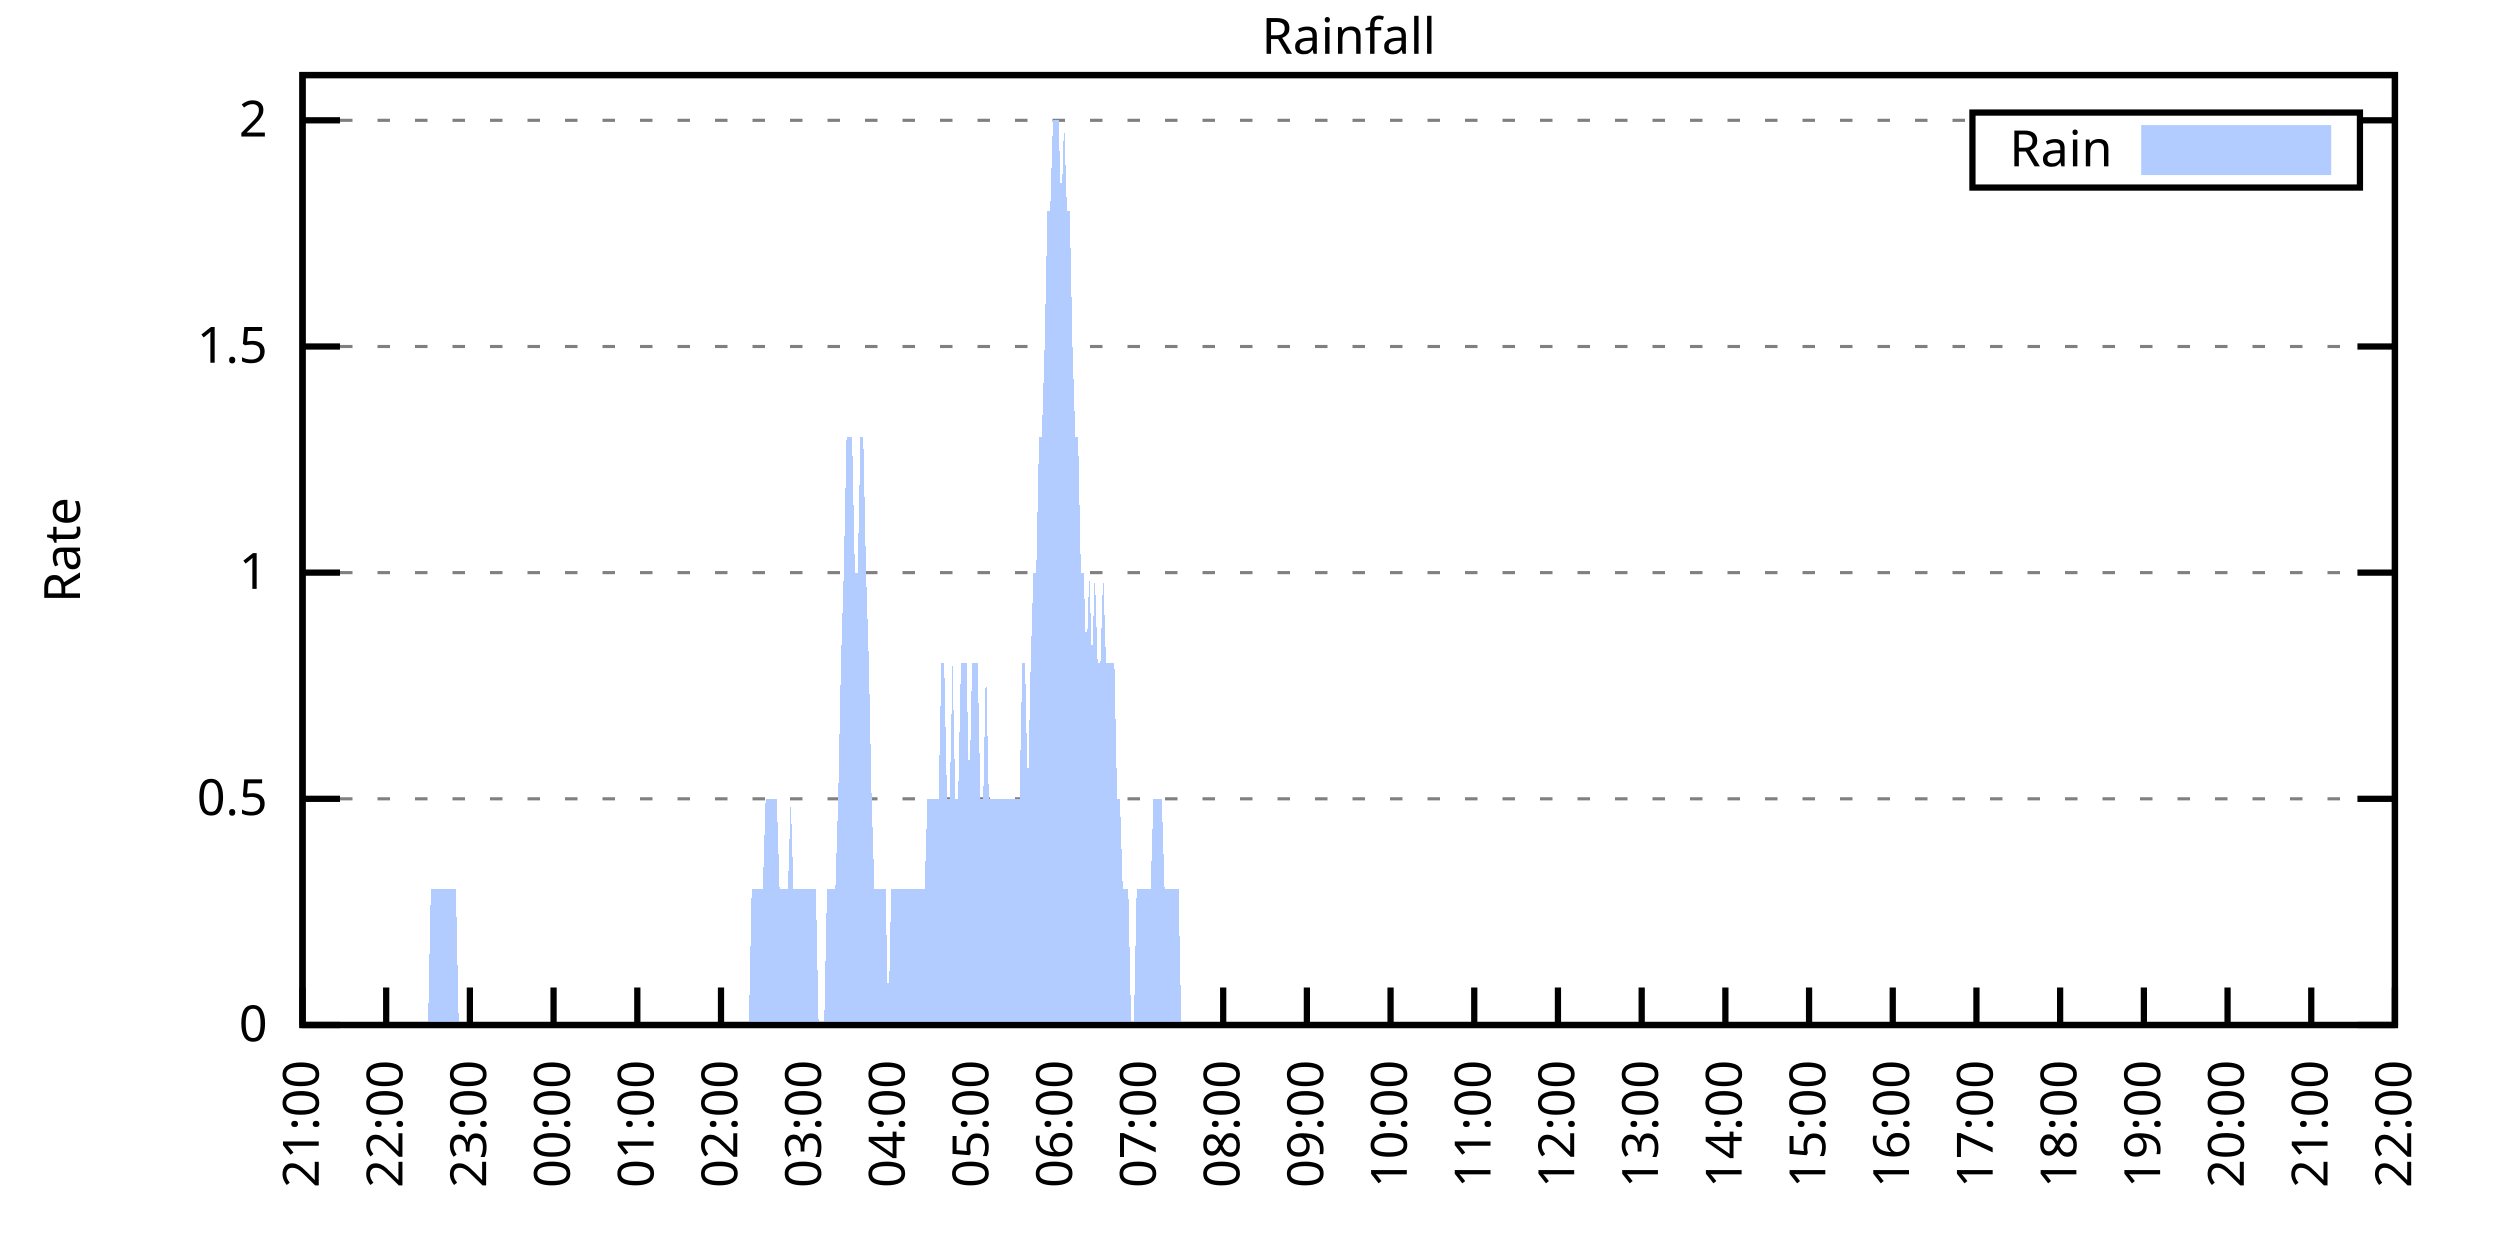
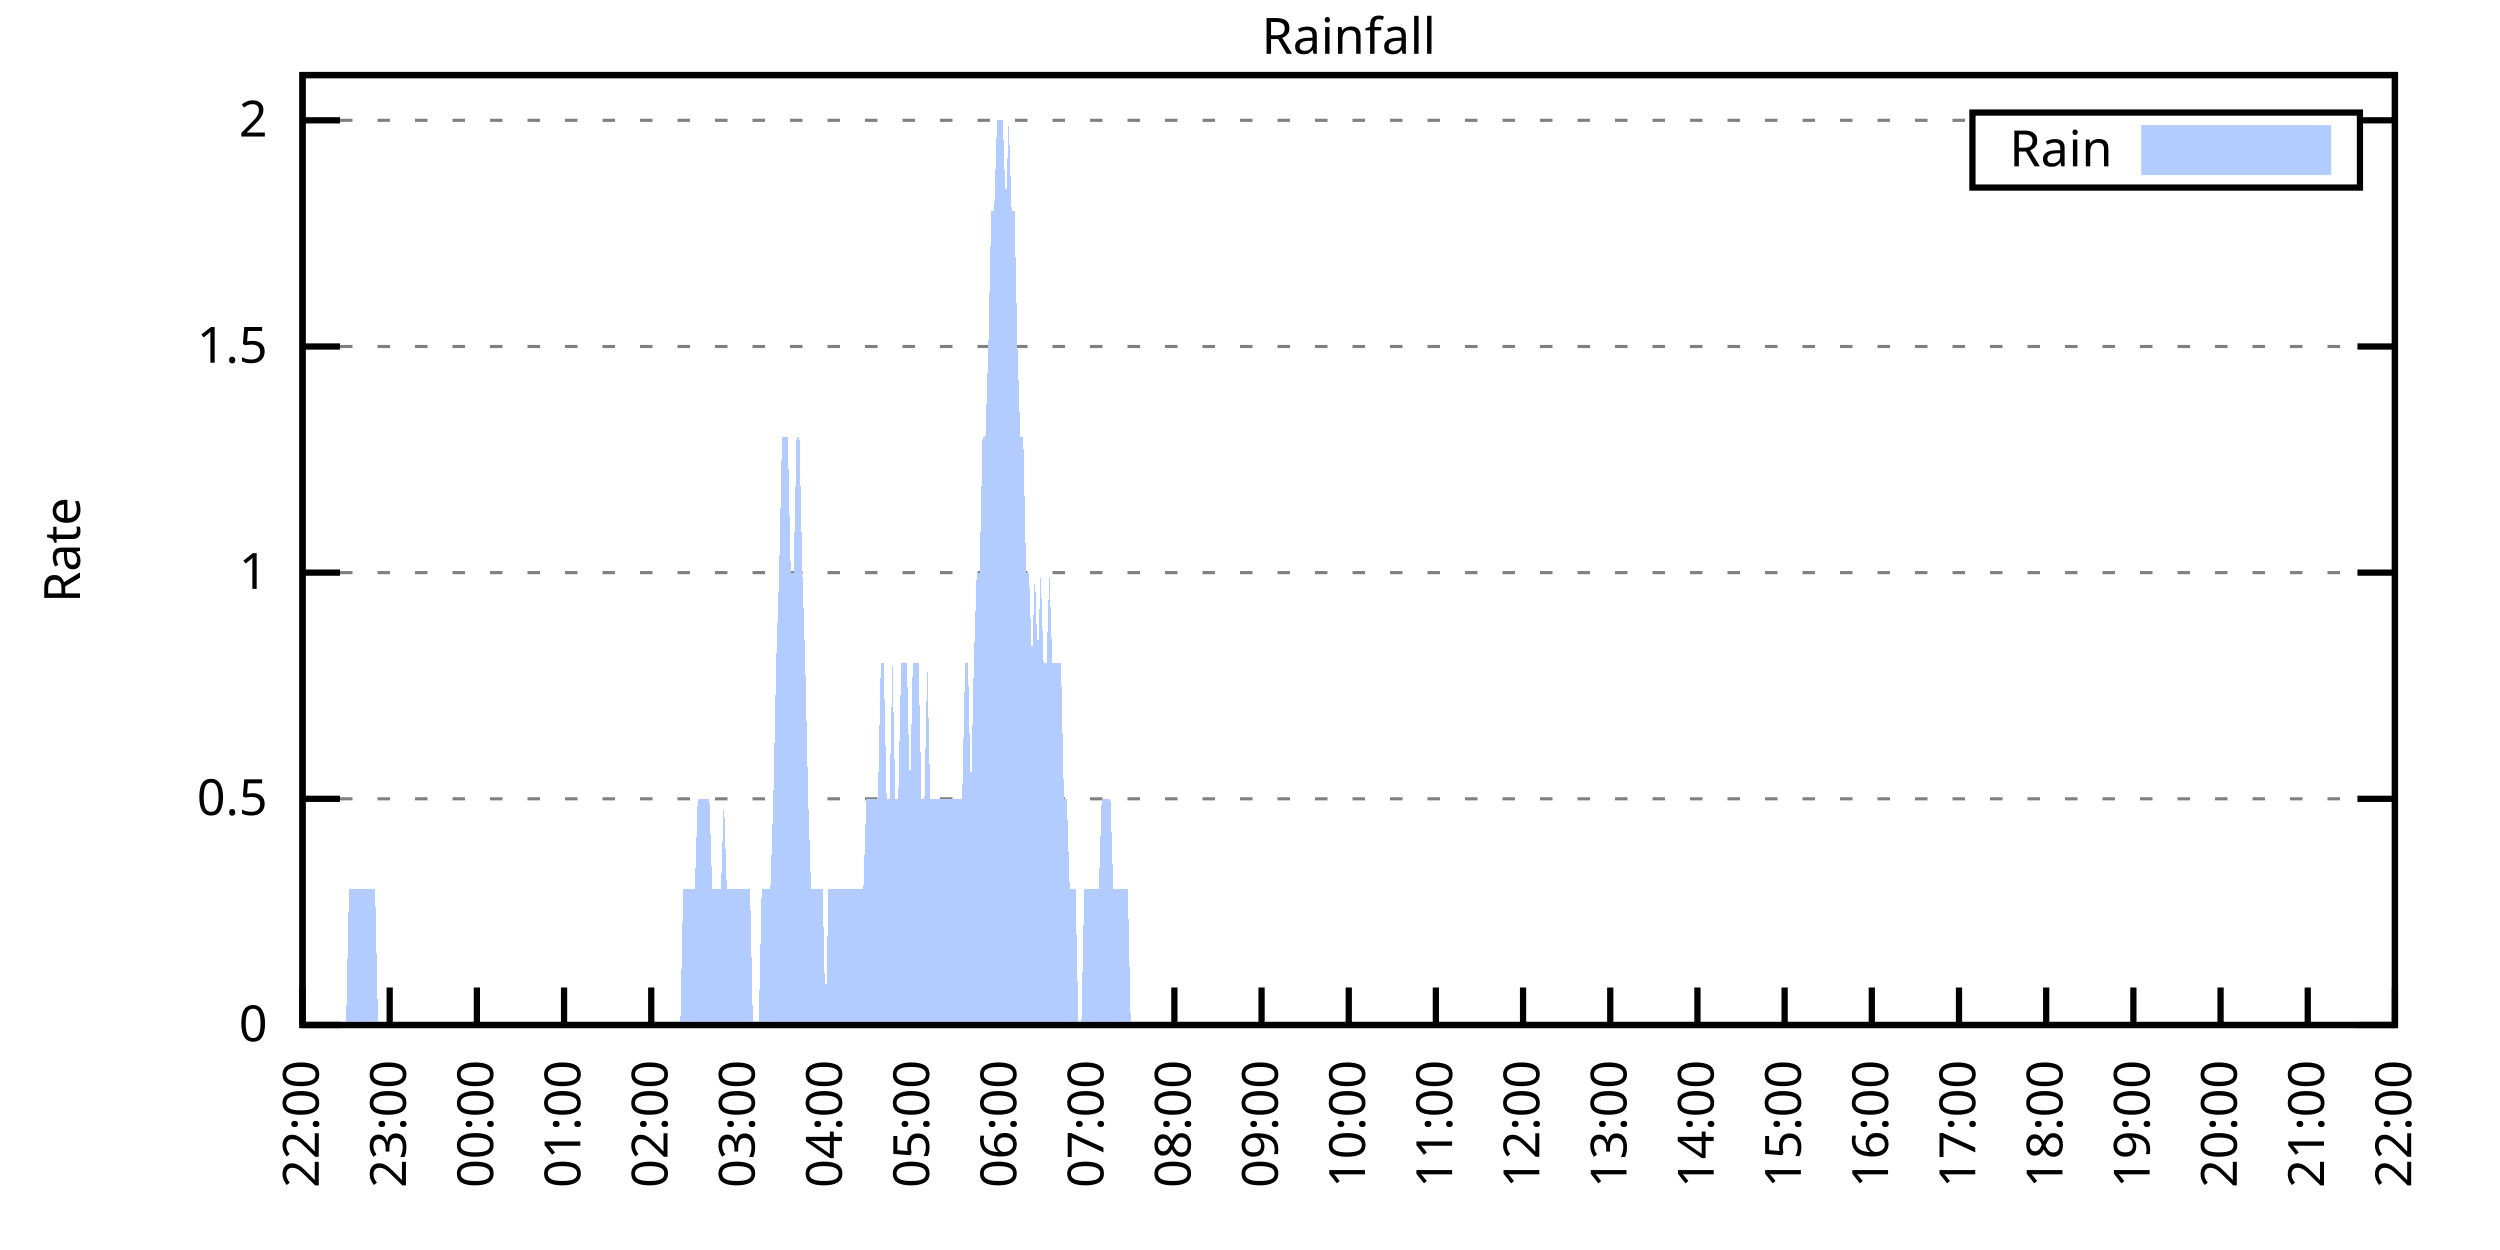
<svg xmlns="http://www.w3.org/2000/svg" xmlns:xlink="http://www.w3.org/1999/xlink" width="400" height="200" viewBox="0 0 400 200">
  <g id="gnuplot_canvas">
    <rect x="0" y="0" width="400" height="200" fill="none" />
    <defs>
      <circle id="gpDot" r="0.5" stroke-width="0.5" stroke="currentColor" />
      <path id="gpPt0" stroke-width="0.333" stroke="currentColor" d="M-1,0 h2 M0,-1 v2" />
      <path id="gpPt1" stroke-width="0.333" stroke="currentColor" d="M-1,-1 L1,1 M1,-1 L-1,1" />
      <path id="gpPt2" stroke-width="0.333" stroke="currentColor" d="M-1,0 L1,0 M0,-1 L0,1 M-1,-1 L1,1 M-1,1 L1,-1" />
      <rect id="gpPt3" stroke-width="0.333" stroke="currentColor" x="-1" y="-1" width="2" height="2" />
      <rect id="gpPt4" stroke-width="0.333" stroke="currentColor" fill="currentColor" x="-1" y="-1" width="2" height="2" />
      <circle id="gpPt5" stroke-width="0.333" stroke="currentColor" cx="0" cy="0" r="1" />
      <use xlink:href="#gpPt5" id="gpPt6" fill="currentColor" stroke="none" />
      <path id="gpPt7" stroke-width="0.333" stroke="currentColor" d="M0,-1.33 L-1.33,0.67 L1.33,0.67 z" />
      <use xlink:href="#gpPt7" id="gpPt8" fill="currentColor" stroke="none" />
      <use xlink:href="#gpPt7" id="gpPt9" stroke="currentColor" transform="rotate(180)" />
      <use xlink:href="#gpPt9" id="gpPt10" fill="currentColor" stroke="none" />
      <use xlink:href="#gpPt3" id="gpPt11" stroke="currentColor" transform="rotate(45)" />
      <use xlink:href="#gpPt11" id="gpPt12" fill="currentColor" stroke="none" />
      <path id="gpPt13" stroke-width="0.333" stroke="currentColor" d="M0,1.330 L1.265,0.411 L0.782,-1.067 L-0.782,-1.076 L-1.265,0.411 z" />
      <use xlink:href="#gpPt13" id="gpPt14" fill="currentColor" stroke="none" />
      <filter id="textbox" filterUnits="objectBoundingBox" x="0" y="0" height="1" width="1">
        <feFlood flood-color="white" flood-opacity="1" result="bgnd" />
        <feComposite in="SourceGraphic" in2="bgnd" operator="atop" />
      </filter>
      <filter id="greybox" filterUnits="objectBoundingBox" x="0" y="0" height="1" width="1">
        <feFlood flood-color="lightgrey" flood-opacity="1" result="grey" />
        <feComposite in="SourceGraphic" in2="grey" operator="atop" />
      </filter>
    </defs>
    <g fill="none" color="white" stroke="currentColor" stroke-width="1.00" stroke-linecap="butt" stroke-linejoin="miter">
</g>
    <g fill="none" color="black" stroke="currentColor" stroke-width="1.00" stroke-linecap="butt" stroke-linejoin="miter">
      <g stroke="none" shape-rendering="crispEdges">
        <polygon fill="rgb(255, 255, 255)" points="48.40,164.00 383.18,164.00 383.18,12.02 48.40,12.02 " />
      </g>
    </g>
    <g fill="none" color="black" stroke="currentColor" stroke-width="1.00" stroke-linecap="butt" stroke-linejoin="miter">
</g>
    <g fill="none" color="black" stroke="black" stroke-width="0.50" stroke-linecap="butt" stroke-linejoin="miter">
</g>
    <g fill="none" color="gray" stroke="currentColor" stroke-width="0.50" stroke-linecap="butt" stroke-linejoin="miter">
      <path stroke="gray" stroke-dasharray="2,4" class="gridline" d="M48.40,164.00 L383.19,164.00  " />
    </g>
    <g fill="none" color="gray" stroke="gray" stroke-width="1.00" stroke-linecap="butt" stroke-linejoin="miter">
</g>
    <g fill="none" color="black" stroke="currentColor" stroke-width="1.00" stroke-linecap="butt" stroke-linejoin="miter">
      <path stroke="black" d="M48.40,164.00 L54.40,164.00 M383.19,164.00 L377.19,164.00  " />
      <g transform="translate(42.80,166.60)" stroke="none" fill="black" font-family="Sans" font-size="8.00" text-anchor="end">
        <text>
          <tspan font-family="Sans"> 0</tspan>
        </text>
      </g>
    </g>
    <g fill="none" color="black" stroke="currentColor" stroke-width="1.00" stroke-linecap="butt" stroke-linejoin="miter">
</g>
    <g fill="none" color="black" stroke="black" stroke-width="0.50" stroke-linecap="butt" stroke-linejoin="miter">
</g>
    <g fill="none" color="gray" stroke="currentColor" stroke-width="0.50" stroke-linecap="butt" stroke-linejoin="miter">
      <path stroke="gray" stroke-dasharray="2,4" class="gridline" d="M48.40,127.81 L383.19,127.81  " />
    </g>
    <g fill="none" color="gray" stroke="gray" stroke-width="1.00" stroke-linecap="butt" stroke-linejoin="miter">
</g>
    <g fill="none" color="black" stroke="currentColor" stroke-width="1.00" stroke-linecap="butt" stroke-linejoin="miter">
      <path stroke="black" d="M48.40,127.81 L54.40,127.81 M383.19,127.81 L377.19,127.81  " />
      <g transform="translate(42.80,130.41)" stroke="none" fill="black" font-family="Sans" font-size="8.00" text-anchor="end">
        <text>
          <tspan font-family="Sans"> 0.5</tspan>
        </text>
      </g>
    </g>
    <g fill="none" color="black" stroke="currentColor" stroke-width="1.00" stroke-linecap="butt" stroke-linejoin="miter">
</g>
    <g fill="none" color="black" stroke="black" stroke-width="0.50" stroke-linecap="butt" stroke-linejoin="miter">
</g>
    <g fill="none" color="gray" stroke="currentColor" stroke-width="0.50" stroke-linecap="butt" stroke-linejoin="miter">
      <path stroke="gray" stroke-dasharray="2,4" class="gridline" d="M48.40,91.62 L383.19,91.62  " />
    </g>
    <g fill="none" color="gray" stroke="gray" stroke-width="1.00" stroke-linecap="butt" stroke-linejoin="miter">
</g>
    <g fill="none" color="black" stroke="currentColor" stroke-width="1.00" stroke-linecap="butt" stroke-linejoin="miter">
      <path stroke="black" d="M48.40,91.62 L54.40,91.62 M383.19,91.62 L377.19,91.62  " />
      <g transform="translate(42.80,94.22)" stroke="none" fill="black" font-family="Sans" font-size="8.00" text-anchor="end">
        <text>
          <tspan font-family="Sans"> 1</tspan>
        </text>
      </g>
    </g>
    <g fill="none" color="black" stroke="currentColor" stroke-width="1.00" stroke-linecap="butt" stroke-linejoin="miter">
</g>
    <g fill="none" color="black" stroke="black" stroke-width="0.50" stroke-linecap="butt" stroke-linejoin="miter">
</g>
    <g fill="none" color="gray" stroke="currentColor" stroke-width="0.50" stroke-linecap="butt" stroke-linejoin="miter">
      <path stroke="gray" stroke-dasharray="2,4" class="gridline" d="M48.40,55.44 L383.19,55.44  " />
    </g>
    <g fill="none" color="gray" stroke="gray" stroke-width="1.00" stroke-linecap="butt" stroke-linejoin="miter">
</g>
    <g fill="none" color="black" stroke="currentColor" stroke-width="1.00" stroke-linecap="butt" stroke-linejoin="miter">
      <path stroke="black" d="M48.40,55.44 L54.40,55.44 M383.19,55.44 L377.19,55.44  " />
      <g transform="translate(42.80,58.04)" stroke="none" fill="black" font-family="Sans" font-size="8.00" text-anchor="end">
        <text>
          <tspan font-family="Sans"> 1.5</tspan>
        </text>
      </g>
    </g>
    <g fill="none" color="black" stroke="currentColor" stroke-width="1.00" stroke-linecap="butt" stroke-linejoin="miter">
</g>
    <g fill="none" color="black" stroke="black" stroke-width="0.50" stroke-linecap="butt" stroke-linejoin="miter">
</g>
    <g fill="none" color="gray" stroke="currentColor" stroke-width="0.50" stroke-linecap="butt" stroke-linejoin="miter">
      <path stroke="gray" stroke-dasharray="2,4" class="gridline" d="M48.40,19.25 L315.59,19.25 M377.59,19.25 L383.19,19.25  " />
    </g>
    <g fill="none" color="gray" stroke="gray" stroke-width="1.00" stroke-linecap="butt" stroke-linejoin="miter">
</g>
    <g fill="none" color="black" stroke="currentColor" stroke-width="1.00" stroke-linecap="butt" stroke-linejoin="miter">
      <path stroke="black" d="M48.40,19.25 L54.40,19.25 M383.19,19.25 L377.19,19.25  " />
      <g transform="translate(42.80,21.85)" stroke="none" fill="black" font-family="Sans" font-size="8.00" text-anchor="end">
        <text>
          <tspan font-family="Sans"> 2</tspan>
        </text>
      </g>
    </g>
    <g fill="none" color="black" stroke="currentColor" stroke-width="1.00" stroke-linecap="butt" stroke-linejoin="miter">
      <path stroke="black" d="M48.40,164.00 L48.40,158.00  " />
      <g transform="translate(51.00,169.60) rotate(270.00)" stroke="none" fill="black" font-family="Sans" font-size="8.00" text-anchor="end">
        <text>
-           <tspan font-family="Sans">21:00</tspan>
-         </text>
-       </g>
-     </g>
-     <g fill="none" color="black" stroke="currentColor" stroke-width="1.00" stroke-linecap="butt" stroke-linejoin="miter">
-       <path stroke="black" d="M61.79,164.00 L61.79,158.00  " />
-       <g transform="translate(64.39,169.60) rotate(270.00)" stroke="none" fill="black" font-family="Sans" font-size="8.00" text-anchor="end">
-         <text>
          <tspan font-family="Sans">22:00</tspan>
        </text>
      </g>
    </g>
    <g fill="none" color="black" stroke="currentColor" stroke-width="1.00" stroke-linecap="butt" stroke-linejoin="miter">
-       <path stroke="black" d="M75.18,164.00 L75.18,158.00  " />
-       <g transform="translate(77.78,169.60) rotate(270.00)" stroke="none" fill="black" font-family="Sans" font-size="8.00" text-anchor="end">
+       <path stroke="black" d="M62.35,164.00 L62.35,158.00  " />
+       <g transform="translate(64.95,169.60) rotate(270.00)" stroke="none" fill="black" font-family="Sans" font-size="8.00" text-anchor="end">
        <text>
          <tspan font-family="Sans">23:00</tspan>
        </text>
      </g>
    </g>
    <g fill="none" color="black" stroke="currentColor" stroke-width="1.00" stroke-linecap="butt" stroke-linejoin="miter">
-       <path stroke="black" d="M88.57,164.00 L88.57,158.00  " />
-       <g transform="translate(91.17,169.60) rotate(270.00)" stroke="none" fill="black" font-family="Sans" font-size="8.00" text-anchor="end">
+       <path stroke="black" d="M76.30,164.00 L76.30,158.00  " />
+       <g transform="translate(78.90,169.60) rotate(270.00)" stroke="none" fill="black" font-family="Sans" font-size="8.00" text-anchor="end">
        <text>
          <tspan font-family="Sans">00:00</tspan>
        </text>
      </g>
    </g>
    <g fill="none" color="black" stroke="currentColor" stroke-width="1.00" stroke-linecap="butt" stroke-linejoin="miter">
-       <path stroke="black" d="M101.97,164.00 L101.97,158.00  " />
-       <g transform="translate(104.57,169.60) rotate(270.00)" stroke="none" fill="black" font-family="Sans" font-size="8.00" text-anchor="end">
+       <path stroke="black" d="M90.25,164.00 L90.25,158.00  " />
+       <g transform="translate(92.85,169.60) rotate(270.00)" stroke="none" fill="black" font-family="Sans" font-size="8.00" text-anchor="end">
        <text>
          <tspan font-family="Sans">01:00</tspan>
        </text>
      </g>
    </g>
    <g fill="none" color="black" stroke="currentColor" stroke-width="1.00" stroke-linecap="butt" stroke-linejoin="miter">
-       <path stroke="black" d="M115.36,164.00 L115.36,158.00  " />
-       <g transform="translate(117.96,169.60) rotate(270.00)" stroke="none" fill="black" font-family="Sans" font-size="8.00" text-anchor="end">
+       <path stroke="black" d="M104.20,164.00 L104.20,158.00  " />
+       <g transform="translate(106.80,169.60) rotate(270.00)" stroke="none" fill="black" font-family="Sans" font-size="8.00" text-anchor="end">
        <text>
          <tspan font-family="Sans">02:00</tspan>
        </text>
      </g>
    </g>
    <g fill="none" color="black" stroke="currentColor" stroke-width="1.00" stroke-linecap="butt" stroke-linejoin="miter">
-       <path stroke="black" d="M128.75,164.00 L128.75,158.00  " />
-       <g transform="translate(131.35,169.60) rotate(270.00)" stroke="none" fill="black" font-family="Sans" font-size="8.00" text-anchor="end">
+       <path stroke="black" d="M118.15,164.00 L118.15,158.00  " />
+       <g transform="translate(120.75,169.60) rotate(270.00)" stroke="none" fill="black" font-family="Sans" font-size="8.00" text-anchor="end">
        <text>
          <tspan font-family="Sans">03:00</tspan>
        </text>
      </g>
    </g>
    <g fill="none" color="black" stroke="currentColor" stroke-width="1.00" stroke-linecap="butt" stroke-linejoin="miter">
-       <path stroke="black" d="M142.14,164.00 L142.14,158.00  " />
-       <g transform="translate(144.74,169.60) rotate(270.00)" stroke="none" fill="black" font-family="Sans" font-size="8.00" text-anchor="end">
+       <path stroke="black" d="M132.10,164.00 L132.10,158.00  " />
+       <g transform="translate(134.70,169.60) rotate(270.00)" stroke="none" fill="black" font-family="Sans" font-size="8.00" text-anchor="end">
        <text>
          <tspan font-family="Sans">04:00</tspan>
        </text>
      </g>
    </g>
    <g fill="none" color="black" stroke="currentColor" stroke-width="1.00" stroke-linecap="butt" stroke-linejoin="miter">
-       <path stroke="black" d="M155.53,164.00 L155.53,158.00  " />
-       <g transform="translate(158.13,169.60) rotate(270.00)" stroke="none" fill="black" font-family="Sans" font-size="8.00" text-anchor="end">
+       <path stroke="black" d="M146.05,164.00 L146.05,158.00  " />
+       <g transform="translate(148.65,169.60) rotate(270.00)" stroke="none" fill="black" font-family="Sans" font-size="8.00" text-anchor="end">
        <text>
          <tspan font-family="Sans">05:00</tspan>
        </text>
      </g>
    </g>
    <g fill="none" color="black" stroke="currentColor" stroke-width="1.00" stroke-linecap="butt" stroke-linejoin="miter">
-       <path stroke="black" d="M168.92,164.00 L168.92,158.00  " />
-       <g transform="translate(171.52,169.60) rotate(270.00)" stroke="none" fill="black" font-family="Sans" font-size="8.00" text-anchor="end">
+       <path stroke="black" d="M160.00,164.00 L160.00,158.00  " />
+       <g transform="translate(162.60,169.60) rotate(270.00)" stroke="none" fill="black" font-family="Sans" font-size="8.00" text-anchor="end">
        <text>
          <tspan font-family="Sans">06:00</tspan>
        </text>
      </g>
    </g>
    <g fill="none" color="black" stroke="currentColor" stroke-width="1.00" stroke-linecap="butt" stroke-linejoin="miter">
-       <path stroke="black" d="M182.32,164.00 L182.32,158.00  " />
-       <g transform="translate(184.92,169.60) rotate(270.00)" stroke="none" fill="black" font-family="Sans" font-size="8.00" text-anchor="end">
+       <path stroke="black" d="M173.95,164.00 L173.95,158.00  " />
+       <g transform="translate(176.55,169.60) rotate(270.00)" stroke="none" fill="black" font-family="Sans" font-size="8.00" text-anchor="end">
        <text>
          <tspan font-family="Sans">07:00</tspan>
        </text>
      </g>
    </g>
    <g fill="none" color="black" stroke="currentColor" stroke-width="1.00" stroke-linecap="butt" stroke-linejoin="miter">
-       <path stroke="black" d="M195.71,164.00 L195.71,158.00  " />
-       <g transform="translate(198.31,169.60) rotate(270.00)" stroke="none" fill="black" font-family="Sans" font-size="8.00" text-anchor="end">
+       <path stroke="black" d="M187.90,164.00 L187.90,158.00  " />
+       <g transform="translate(190.50,169.60) rotate(270.00)" stroke="none" fill="black" font-family="Sans" font-size="8.00" text-anchor="end">
        <text>
          <tspan font-family="Sans">08:00</tspan>
        </text>
      </g>
    </g>
    <g fill="none" color="black" stroke="currentColor" stroke-width="1.00" stroke-linecap="butt" stroke-linejoin="miter">
-       <path stroke="black" d="M209.10,164.00 L209.10,158.00  " />
-       <g transform="translate(211.70,169.60) rotate(270.00)" stroke="none" fill="black" font-family="Sans" font-size="8.00" text-anchor="end">
+       <path stroke="black" d="M201.85,164.00 L201.85,158.00  " />
+       <g transform="translate(204.45,169.60) rotate(270.00)" stroke="none" fill="black" font-family="Sans" font-size="8.00" text-anchor="end">
        <text>
          <tspan font-family="Sans">09:00</tspan>
        </text>
      </g>
    </g>
    <g fill="none" color="black" stroke="currentColor" stroke-width="1.00" stroke-linecap="butt" stroke-linejoin="miter">
-       <path stroke="black" d="M222.49,164.00 L222.49,158.00  " />
-       <g transform="translate(225.09,169.60) rotate(270.00)" stroke="none" fill="black" font-family="Sans" font-size="8.00" text-anchor="end">
+       <path stroke="black" d="M215.80,164.00 L215.80,158.00  " />
+       <g transform="translate(218.40,169.60) rotate(270.00)" stroke="none" fill="black" font-family="Sans" font-size="8.00" text-anchor="end">
        <text>
          <tspan font-family="Sans">10:00</tspan>
        </text>
      </g>
    </g>
    <g fill="none" color="black" stroke="currentColor" stroke-width="1.00" stroke-linecap="butt" stroke-linejoin="miter">
-       <path stroke="black" d="M235.88,164.00 L235.88,158.00  " />
-       <g transform="translate(238.48,169.60) rotate(270.00)" stroke="none" fill="black" font-family="Sans" font-size="8.00" text-anchor="end">
+       <path stroke="black" d="M229.74,164.00 L229.74,158.00  " />
+       <g transform="translate(232.34,169.60) rotate(270.00)" stroke="none" fill="black" font-family="Sans" font-size="8.00" text-anchor="end">
        <text>
          <tspan font-family="Sans">11:00</tspan>
        </text>
      </g>
    </g>
    <g fill="none" color="black" stroke="currentColor" stroke-width="1.00" stroke-linecap="butt" stroke-linejoin="miter">
-       <path stroke="black" d="M249.27,164.00 L249.27,158.00  " />
-       <g transform="translate(251.87,169.60) rotate(270.00)" stroke="none" fill="black" font-family="Sans" font-size="8.00" text-anchor="end">
+       <path stroke="black" d="M243.69,164.00 L243.69,158.00  " />
+       <g transform="translate(246.29,169.60) rotate(270.00)" stroke="none" fill="black" font-family="Sans" font-size="8.00" text-anchor="end">
        <text>
          <tspan font-family="Sans">12:00</tspan>
        </text>
      </g>
    </g>
    <g fill="none" color="black" stroke="currentColor" stroke-width="1.00" stroke-linecap="butt" stroke-linejoin="miter">
-       <path stroke="black" d="M262.67,164.00 L262.67,158.00  " />
-       <g transform="translate(265.27,169.60) rotate(270.00)" stroke="none" fill="black" font-family="Sans" font-size="8.00" text-anchor="end">
+       <path stroke="black" d="M257.64,164.00 L257.64,158.00  " />
+       <g transform="translate(260.24,169.60) rotate(270.00)" stroke="none" fill="black" font-family="Sans" font-size="8.00" text-anchor="end">
        <text>
          <tspan font-family="Sans">13:00</tspan>
        </text>
      </g>
    </g>
    <g fill="none" color="black" stroke="currentColor" stroke-width="1.00" stroke-linecap="butt" stroke-linejoin="miter">
-       <path stroke="black" d="M276.06,164.00 L276.06,158.00  " />
-       <g transform="translate(278.66,169.60) rotate(270.00)" stroke="none" fill="black" font-family="Sans" font-size="8.00" text-anchor="end">
+       <path stroke="black" d="M271.59,164.00 L271.59,158.00  " />
+       <g transform="translate(274.19,169.60) rotate(270.00)" stroke="none" fill="black" font-family="Sans" font-size="8.00" text-anchor="end">
        <text>
          <tspan font-family="Sans">14:00</tspan>
        </text>
      </g>
    </g>
    <g fill="none" color="black" stroke="currentColor" stroke-width="1.00" stroke-linecap="butt" stroke-linejoin="miter">
-       <path stroke="black" d="M289.45,164.00 L289.45,158.00  " />
-       <g transform="translate(292.05,169.60) rotate(270.00)" stroke="none" fill="black" font-family="Sans" font-size="8.00" text-anchor="end">
+       <path stroke="black" d="M285.54,164.00 L285.54,158.00  " />
+       <g transform="translate(288.14,169.60) rotate(270.00)" stroke="none" fill="black" font-family="Sans" font-size="8.00" text-anchor="end">
        <text>
          <tspan font-family="Sans">15:00</tspan>
        </text>
      </g>
    </g>
    <g fill="none" color="black" stroke="currentColor" stroke-width="1.00" stroke-linecap="butt" stroke-linejoin="miter">
-       <path stroke="black" d="M302.84,164.00 L302.84,158.00  " />
-       <g transform="translate(305.44,169.60) rotate(270.00)" stroke="none" fill="black" font-family="Sans" font-size="8.00" text-anchor="end">
+       <path stroke="black" d="M299.49,164.00 L299.49,158.00  " />
+       <g transform="translate(302.09,169.60) rotate(270.00)" stroke="none" fill="black" font-family="Sans" font-size="8.00" text-anchor="end">
        <text>
          <tspan font-family="Sans">16:00</tspan>
        </text>
      </g>
    </g>
    <g fill="none" color="black" stroke="currentColor" stroke-width="1.00" stroke-linecap="butt" stroke-linejoin="miter">
-       <path stroke="black" d="M316.23,164.00 L316.23,158.00  " />
-       <g transform="translate(318.83,169.60) rotate(270.00)" stroke="none" fill="black" font-family="Sans" font-size="8.00" text-anchor="end">
+       <path stroke="black" d="M313.44,164.00 L313.44,158.00  " />
+       <g transform="translate(316.04,169.60) rotate(270.00)" stroke="none" fill="black" font-family="Sans" font-size="8.00" text-anchor="end">
        <text>
          <tspan font-family="Sans">17:00</tspan>
        </text>
      </g>
    </g>
    <g fill="none" color="black" stroke="currentColor" stroke-width="1.00" stroke-linecap="butt" stroke-linejoin="miter">
-       <path stroke="black" d="M329.62,164.00 L329.62,158.00  " />
-       <g transform="translate(332.22,169.60) rotate(270.00)" stroke="none" fill="black" font-family="Sans" font-size="8.00" text-anchor="end">
+       <path stroke="black" d="M327.39,164.00 L327.39,158.00  " />
+       <g transform="translate(329.99,169.60) rotate(270.00)" stroke="none" fill="black" font-family="Sans" font-size="8.00" text-anchor="end">
        <text>
          <tspan font-family="Sans">18:00</tspan>
        </text>
      </g>
    </g>
    <g fill="none" color="black" stroke="currentColor" stroke-width="1.00" stroke-linecap="butt" stroke-linejoin="miter">
-       <path stroke="black" d="M343.02,164.00 L343.02,158.00  " />
-       <g transform="translate(345.62,169.60) rotate(270.00)" stroke="none" fill="black" font-family="Sans" font-size="8.00" text-anchor="end">
+       <path stroke="black" d="M341.34,164.00 L341.34,158.00  " />
+       <g transform="translate(343.94,169.60) rotate(270.00)" stroke="none" fill="black" font-family="Sans" font-size="8.00" text-anchor="end">
        <text>
          <tspan font-family="Sans">19:00</tspan>
        </text>
      </g>
    </g>
    <g fill="none" color="black" stroke="currentColor" stroke-width="1.00" stroke-linecap="butt" stroke-linejoin="miter">
-       <path stroke="black" d="M356.41,164.00 L356.41,158.00  " />
-       <g transform="translate(359.01,169.60) rotate(270.00)" stroke="none" fill="black" font-family="Sans" font-size="8.00" text-anchor="end">
+       <path stroke="black" d="M355.29,164.00 L355.29,158.00  " />
+       <g transform="translate(357.89,169.60) rotate(270.00)" stroke="none" fill="black" font-family="Sans" font-size="8.00" text-anchor="end">
        <text>
          <tspan font-family="Sans">20:00</tspan>
        </text>
      </g>
    </g>
    <g fill="none" color="black" stroke="currentColor" stroke-width="1.00" stroke-linecap="butt" stroke-linejoin="miter">
-       <path stroke="black" d="M369.80,164.00 L369.80,158.00  " />
-       <g transform="translate(372.40,169.60) rotate(270.00)" stroke="none" fill="black" font-family="Sans" font-size="8.00" text-anchor="end">
+       <path stroke="black" d="M369.24,164.00 L369.24,158.00  " />
+       <g transform="translate(371.84,169.60) rotate(270.00)" stroke="none" fill="black" font-family="Sans" font-size="8.00" text-anchor="end">
        <text>
          <tspan font-family="Sans">21:00</tspan>
        </text>
      </g>
    </g>
    <g fill="none" color="black" stroke="currentColor" stroke-width="1.00" stroke-linecap="butt" stroke-linejoin="miter">
      <path stroke="black" d="M383.19,164.00 L383.19,158.00  " />
      <g transform="translate(385.79,169.60) rotate(270.00)" stroke="none" fill="black" font-family="Sans" font-size="8.00" text-anchor="end">
        <text>
          <tspan font-family="Sans">22:00</tspan>
        </text>
      </g>
    </g>
    <g fill="none" color="black" stroke="currentColor" stroke-width="1.00" stroke-linecap="butt" stroke-linejoin="miter">
</g>
    <g fill="none" color="black" stroke="currentColor" stroke-width="1.00" stroke-linecap="butt" stroke-linejoin="miter">
      <path stroke="black" d="M48.40,12.01 L48.40,164.00 L383.19,164.00 L383.19,12.01 L48.40,12.01 Z  " />
    </g>
    <g fill="none" color="black" stroke="currentColor" stroke-width="1.00" stroke-linecap="butt" stroke-linejoin="miter">
</g>
    <g fill="none" color="black" stroke="currentColor" stroke-width="1.00" stroke-linecap="butt" stroke-linejoin="miter">
      <path stroke="black" d="M315.59,30.01 L315.59,18.01 L377.59,18.01 L377.59,30.01 L315.59,30.01 Z  " />
    </g>
    <g id="Rainfall_plot_1">
      <g fill="none" color="white" stroke="black" stroke-width="2.00" stroke-linecap="butt" stroke-linejoin="miter">
</g>
      <g fill="none" color="black" stroke="currentColor" stroke-width="2.00" stroke-linecap="butt" stroke-linejoin="miter">
        <g transform="translate(337.99,26.61)" stroke="none" fill="black" font-family="Sans" font-size="8.00" text-anchor="end">
          <text>
            <tspan font-family="Sans">Rain</tspan>
          </text>
        </g>
      </g>
      <g fill="none" color="black" stroke="currentColor" stroke-width="2.00" stroke-linecap="butt" stroke-linejoin="miter">
        <g stroke="none" shape-rendering="crispEdges">
          <polygon fill="rgb(178, 204, 255)" points="343.59,27.01 371.99,27.01 371.99,21.01 343.59,21.01 " />
        </g>
        <path stroke="rgb(178, 204, 255)" d="M343.59,27.01 L371.99,27.01 L371.99,21.01 L343.59,21.01 L343.59,27.01 Z  " />
      </g>
      <g fill="none" color="black" stroke="currentColor" stroke-width="2.00" stroke-linecap="butt" stroke-linejoin="miter">
        <g stroke="none" shape-rendering="crispEdges">
-           <polygon fill="rgb(178, 204, 255)" points="58.67,164.00 59.11,164.00 59.56,164.00 60.01,164.00 60.45,164.00 60.90,164.00 61.35,164.00 61.79,164.00 62.24,164.00 62.68,164.00 63.13,164.00 63.58,164.00 64.02,164.00 64.47,164.00 64.92,164.00 65.36,164.00 65.81,164.00 66.26,164.00 66.70,164.00 67.15,164.00 67.59,164.00 68.04,164.00 68.49,164.00 68.93,142.29 69.38,142.29 69.83,142.29 70.27,142.29 70.72,142.29 71.17,142.29 71.61,142.29 72.06,142.29 72.50,142.29 72.95,142.29 73.40,164.00 73.84,164.00 74.29,164.00 74.74,164.00 75.18,164.00 75.63,164.00 76.08,164.00 76.52,164.00 76.97,164.00 77.42,164.00 77.86,164.00 78.31,164.00 78.75,164.00 79.20,164.00 79.65,164.00 80.09,164.00 80.54,164.00 80.99,164.00 81.43,164.00 81.88,164.00 82.33,164.00 82.77,164.00 83.22,164.00 83.66,164.00 84.11,164.00 84.56,164.00 85.00,164.00 85.45,164.00 85.90,164.00 86.34,164.00 86.79,164.00 87.24,164.00 87.68,164.00 88.13,164.00 88.57,164.00 89.02,164.00 89.47,164.00 89.91,164.00 90.36,164.00 90.81,164.00 91.25,164.00 91.70,164.00 92.15,164.00 92.59,164.00 93.04,164.00 93.49,164.00 93.93,164.00 94.38,164.00 94.82,164.00 95.27,164.00 95.72,164.00 96.16,164.00 96.61,164.00 97.06,164.00 97.50,164.00 97.95,164.00 98.40,164.00 98.84,164.00 99.29,164.00 99.73,164.00 100.18,164.00 100.63,164.00 101.07,164.00 101.52,164.00 101.97,164.00 102.41,164.00 102.86,164.00 103.31,164.00 103.75,164.00 104.20,164.00 104.64,164.00 105.09,164.00 105.54,164.00 105.98,164.00 106.43,164.00 106.88,164.00 107.32,164.00 107.77,164.00 108.22,164.00 108.66,164.00 109.11,164.00 109.55,164.00 110.00,164.00 110.45,164.00 110.89,164.00 111.34,164.00 111.79,164.00 112.23,164.00 112.68,164.00 113.13,164.00 113.57,164.00 114.02,164.00 114.47,164.00 114.91,164.00 115.36,164.00 115.80,164.00 116.25,164.00 116.70,164.00 117.14,164.00 117.59,164.00 118.04,164.00 118.48,164.00 118.93,164.00 119.38,164.00 119.82,164.00 120.27,142.29 120.71,142.29 121.16,142.29 121.61,142.29 122.05,142.29 122.50,127.81 122.95,127.81 123.39,127.81 123.84,127.81 124.29,127.81 124.73,142.29 125.18,142.29 125.62,142.29 126.07,142.29 126.52,127.81 126.96,142.29 127.41,142.29 127.86,142.29 128.30,142.29 128.75,142.29 129.20,142.29 129.64,142.29 130.09,142.29 130.54,142.29 130.98,164.00 131.43,164.00 131.87,164.00 132.32,142.29 132.77,142.29 133.21,142.29 133.66,142.29 134.11,127.81 134.55,106.10 135.00,91.62 135.45,69.91 135.89,69.91 136.34,69.91 136.78,91.62 137.23,91.62 137.68,69.91 138.12,69.91 138.57,91.62 139.02,106.10 139.46,127.81 139.91,142.29 140.36,142.29 140.80,142.29 141.25,142.29 141.69,142.29 142.14,164.00 142.59,142.29 143.03,142.29 143.48,142.29 143.93,142.29 144.37,142.29 144.82,142.29 145.27,142.29 145.71,142.29 146.16,142.29 146.61,142.29 147.05,142.29 147.50,142.29 147.94,142.29 148.39,127.81 148.84,127.81 149.28,127.81 149.73,127.81 150.18,127.81 150.62,106.10 151.07,106.10 151.52,127.81 151.96,127.81 152.41,106.10 152.85,127.81 153.30,127.81 153.75,106.10 154.19,106.10 154.64,106.10 155.09,127.81 155.53,106.10 155.98,106.10 156.43,106.10 156.87,127.81 157.32,127.81 157.76,106.10 158.21,127.81 158.66,127.81 159.10,127.81 159.55,127.81 160.00,127.81 160.44,127.81 160.89,127.81 161.34,127.81 161.78,127.81 162.23,127.81 162.67,127.81 163.12,127.81 163.57,106.10 164.01,106.10 164.46,127.81 164.91,106.10 165.35,91.62 165.80,91.62 166.25,69.91 166.69,69.91 167.14,55.44 167.59,33.72 168.03,33.72 168.48,19.25 168.92,19.25 169.37,19.25 169.82,33.72 170.26,19.25 170.71,33.72 171.16,33.72 171.60,55.44 172.05,69.91 172.50,69.91 172.94,91.62 173.39,91.62 173.83,106.10 174.28,91.62 174.73,106.10 175.17,91.62 175.62,106.10 176.07,106.10 176.51,91.62 176.96,106.10 177.41,106.10 177.85,106.10 178.30,106.10 178.74,127.81 179.19,127.81 179.64,142.29 180.08,142.29 180.53,142.29 180.98,164.00 181.42,164.00 181.87,142.29 182.32,142.29 182.76,142.29 183.21,142.29 183.66,142.29 184.10,142.29 184.55,127.81 184.99,127.81 185.44,127.81 185.89,127.81 186.33,142.29 186.78,142.29 187.23,142.29 187.67,142.29 188.12,142.29 188.57,142.29 189.01,164.00 189.46,164.00 189.90,164.00 190.35,164.00 190.80,164.00 191.24,164.00 191.69,164.00 192.14,164.00 192.58,164.00 193.03,164.00 193.48,164.00 193.92,164.00 194.37,164.00 194.81,164.00 195.26,164.00 195.71,164.00 196.15,164.00 196.60,164.00 197.05,164.00 197.49,164.00 197.94,164.00 198.39,164.00 198.83,164.00 199.28,164.00 199.73,164.00 200.17,164.00 200.62,164.00 201.06,164.00 201.51,164.00 201.96,164.00 202.40,164.00 202.85,164.00 203.30,164.00 203.74,164.00 204.19,164.00 204.64,164.00 205.08,164.00 205.53,164.00 205.97,164.00 206.42,164.00 206.87,164.00 207.31,164.00 207.76,164.00 208.21,164.00 208.65,164.00 209.10,164.00 209.55,164.00 209.99,164.00 210.44,164.00 210.88,164.00 211.33,164.00 211.78,164.00 212.22,164.00 212.67,164.00 213.12,164.00 213.56,164.00 214.01,164.00 214.46,164.00 214.90,164.00 215.35,164.00 215.80,164.00 216.24,164.00 216.69,164.00 217.13,164.00 217.58,164.00 218.03,164.00 218.47,164.00 218.92,164.00 219.37,164.00 219.81,164.00 220.26,164.00 220.71,164.00 221.15,164.00 221.60,164.00 222.04,164.00 222.49,164.00 222.94,164.00 223.38,164.00 223.83,164.00 224.28,164.00 224.72,164.00 225.17,164.00 225.62,164.00 226.06,164.00 226.51,164.00 226.95,164.00 227.40,164.00 227.85,164.00 228.29,164.00 228.74,164.00 229.19,164.00 229.63,164.00 230.08,164.00 230.53,164.00 230.97,164.00 231.42,164.00 231.86,164.00 232.31,164.00 232.76,164.00 233.20,164.00 233.65,164.00 234.10,164.00 234.54,164.00 234.99,164.00 235.44,164.00 235.88,164.00 236.33,164.00 236.78,164.00 237.22,164.00 237.67,164.00 238.11,164.00 238.56,164.00 239.01,164.00 239.45,164.00 239.90,164.00 240.35,164.00 240.79,164.00 241.24,164.00 241.69,164.00 242.13,164.00 242.58,164.00 243.02,164.00 243.47,164.00 243.92,164.00 244.36,164.00 244.81,164.00 245.26,164.00 245.70,164.00 246.15,164.00 246.60,164.00 247.04,164.00 247.49,164.00 247.93,164.00 248.38,164.00 248.83,164.00 249.27,164.00 249.72,164.00 250.17,164.00 250.61,164.00 251.06,164.00 251.51,164.00 251.95,164.00 252.40,164.00 252.85,164.00 253.29,164.00 253.74,164.00 254.18,164.00 254.63,164.00 255.08,164.00 255.52,164.00 255.97,164.00 256.42,164.00 256.86,164.00 257.31,164.00 257.76,164.00 258.20,164.00 258.65,164.00 259.09,164.00 259.54,164.00 259.99,164.00 260.43,164.00 260.88,164.00 261.33,164.00 261.77,164.00 262.22,164.00 262.67,164.00 263.11,164.00 263.56,164.00 264.00,164.00 264.45,164.00 264.90,164.00 265.34,164.00 265.79,164.00 266.24,164.00 266.68,164.00 267.13,164.00 267.58,164.00 268.02,164.00 268.47,164.00 268.92,164.00 269.36,164.00 269.81,164.00 270.25,164.00 270.70,164.00 271.15,164.00 271.59,164.00 272.04,164.00 272.49,164.00 272.93,164.00 273.38,164.00 273.83,164.00 274.27,164.00 274.72,164.00 275.16,164.00 275.61,164.00 276.06,164.00 276.50,164.00 276.95,164.00 277.40,164.00 277.84,164.00 278.29,164.00 278.74,164.00 279.18,164.00 279.63,164.00 280.07,164.00 280.52,164.00 280.97,164.00 281.41,164.00 281.86,164.00 282.31,164.00 282.75,164.00 283.20,164.00 283.65,164.00 284.09,164.00 284.54,164.00 284.98,164.00 285.43,164.00 285.88,164.00 286.32,164.00 286.77,164.00 287.22,164.00 287.66,164.00 288.11,164.00 288.56,164.00 289.00,164.00 289.45,164.00 289.90,164.00 290.34,164.00 290.79,164.00 291.23,164.00 291.68,164.00 292.13,164.00 292.57,164.00 293.02,164.00 293.47,164.00 293.91,164.00 294.36,164.00 294.81,164.00 295.25,164.00 295.70,164.00 296.14,164.00 296.59,164.00 297.04,164.00 297.48,164.00 297.93,164.00 298.38,164.00 298.82,164.00 299.27,164.00 299.72,164.00 300.16,164.00 300.61,164.00 301.05,164.00 301.50,164.00 301.95,164.00 302.39,164.00 302.84,164.00 303.29,164.00 303.73,164.00 304.18,164.00 304.63,164.00 305.07,164.00 305.52,164.00 305.97,164.00 306.41,164.00 306.86,164.00 307.30,164.00 307.75,164.00 308.20,164.00 308.64,164.00 309.09,164.00 309.54,164.00 309.98,164.00 310.43,164.00 310.88,164.00 311.32,164.00 311.77,164.00 312.21,164.00 312.66,164.00 313.11,164.00 313.55,164.00 314.00,164.00 314.45,164.00 314.89,164.00 315.34,164.00 315.79,164.00 316.23,164.00 316.68,164.00 317.12,164.00 317.57,164.00 318.02,164.00 318.46,164.00 318.91,164.00 319.36,164.00 319.80,164.00 320.25,164.00 320.70,164.00 321.14,164.00 321.59,164.00 322.04,164.00 322.48,164.00 322.93,164.00 323.37,164.00 323.82,164.00 324.27,164.00 324.71,164.00 325.16,164.00 325.61,164.00 326.05,164.00 326.50,164.00 326.95,164.00 327.39,164.00 327.84,164.00 328.28,164.00 328.73,164.00 329.18,164.00 329.62,164.00 330.07,164.00 330.52,164.00 330.96,164.00 331.41,164.00 331.86,164.00 332.30,164.00 332.75,164.00 333.19,164.00 333.64,164.00 334.09,164.00 334.53,164.00 334.98,164.00 335.43,164.00 335.87,164.00 336.32,164.00 336.77,164.00 337.21,164.00 337.66,164.00 338.10,164.00 338.55,164.00 339.00,164.00 339.44,164.00 339.89,164.00 340.34,164.00 340.78,164.00 341.23,164.00 341.68,164.00 342.12,164.00 342.57,164.00 343.02,164.00 343.46,164.00 343.91,164.00 344.35,164.00 344.80,164.00 345.25,164.00 345.69,164.00 346.14,164.00 346.59,164.00 347.03,164.00 347.48,164.00 347.93,164.00 348.37,164.00 348.82,164.00 349.26,164.00 349.71,164.00 350.16,164.00 350.60,164.00 351.05,164.00 351.50,164.00 351.94,164.00 352.39,164.00 352.84,164.00 353.28,164.00 353.73,164.00 354.17,164.00 354.62,164.00 355.07,164.00 355.51,164.00 355.96,164.00 356.41,164.00 356.85,164.00 357.30,164.00 357.75,164.00 358.19,164.00 358.64,164.00 359.09,164.00 359.53,164.00 359.98,164.00 360.42,164.00 360.87,164.00 361.32,164.00 361.76,164.00 362.21,164.00 362.66,164.00 363.10,164.00 363.55,164.00 364.00,164.00 364.44,164.00 364.89,164.00 365.33,164.00 365.78,164.00 366.23,164.00 366.67,164.00 367.12,164.00 367.57,164.00 368.01,164.00 368.46,164.00 368.91,164.00 369.35,164.00 369.80,164.00 370.24,164.00 370.69,164.00 371.14,164.00 371.58,164.00 372.03,164.00 372.48,164.00 372.92,164.00 373.37,164.00 373.82,164.00 374.26,164.00 374.71,164.00 375.16,164.00 375.60,164.00 376.05,164.00 376.49,164.00 376.94,164.00 377.39,164.00 377.83,164.00 378.28,164.00 378.73,164.00 379.17,164.00 379.62,164.00 379.62,164.00 58.67,164.00 " />
+           <polygon fill="rgb(178, 204, 255)" points="48.86,164.00 49.33,164.00 49.79,164.00 50.26,164.00 50.72,164.00 51.19,164.00 51.65,164.00 52.12,164.00 52.58,164.00 53.05,164.00 53.51,164.00 53.98,164.00 54.44,164.00 54.91,164.00 55.37,164.00 55.84,142.29 56.30,142.29 56.77,142.29 57.23,142.29 57.70,142.29 58.16,142.29 58.63,142.29 59.09,142.29 59.56,142.29 60.02,142.29 60.49,164.00 60.95,164.00 61.42,164.00 61.88,164.00 62.35,164.00 62.81,164.00 63.28,164.00 63.74,164.00 64.21,164.00 64.67,164.00 65.14,164.00 65.60,164.00 66.07,164.00 66.53,164.00 67.00,164.00 67.46,164.00 67.93,164.00 68.39,164.00 68.86,164.00 69.32,164.00 69.79,164.00 70.25,164.00 70.72,164.00 71.18,164.00 71.65,164.00 72.11,164.00 72.58,164.00 73.04,164.00 73.51,164.00 73.97,164.00 74.44,164.00 74.90,164.00 75.37,164.00 75.83,164.00 76.30,164.00 76.76,164.00 77.23,164.00 77.69,164.00 78.16,164.00 78.62,164.00 79.09,164.00 79.55,164.00 80.02,164.00 80.48,164.00 80.95,164.00 81.41,164.00 81.88,164.00 82.34,164.00 82.81,164.00 83.27,164.00 83.74,164.00 84.20,164.00 84.67,164.00 85.13,164.00 85.60,164.00 86.06,164.00 86.53,164.00 86.99,164.00 87.46,164.00 87.92,164.00 88.39,164.00 88.85,164.00 89.32,164.00 89.78,164.00 90.25,164.00 90.71,164.00 91.18,164.00 91.64,164.00 92.11,164.00 92.57,164.00 93.04,164.00 93.50,164.00 93.97,164.00 94.43,164.00 94.90,164.00 95.36,164.00 95.83,164.00 96.29,164.00 96.76,164.00 97.22,164.00 97.69,164.00 98.15,164.00 98.62,164.00 99.08,164.00 99.55,164.00 100.01,164.00 100.48,164.00 100.94,164.00 101.41,164.00 101.87,164.00 102.34,164.00 102.80,164.00 103.27,164.00 103.73,164.00 104.20,164.00 104.66,164.00 105.13,164.00 105.59,164.00 106.06,164.00 106.52,164.00 106.99,164.00 107.45,164.00 107.92,164.00 108.38,164.00 108.85,164.00 109.31,142.29 109.78,142.29 110.24,142.29 110.71,142.29 111.17,142.29 111.64,127.81 112.10,127.81 112.57,127.81 113.03,127.81 113.50,127.81 113.96,142.29 114.43,142.29 114.89,142.29 115.36,142.29 115.82,127.81 116.29,142.29 116.75,142.29 117.22,142.29 117.68,142.29 118.15,142.29 118.61,142.29 119.08,142.29 119.54,142.29 120.01,142.29 120.47,164.00 120.94,164.00 121.40,164.00 121.87,142.29 122.33,142.29 122.80,142.29 123.26,142.29 123.73,127.81 124.19,106.10 124.66,91.62 125.12,69.91 125.59,69.91 126.05,69.91 126.52,91.62 126.98,91.62 127.45,69.91 127.91,69.91 128.38,91.62 128.84,106.10 129.31,127.81 129.77,142.29 130.24,142.29 130.70,142.29 131.17,142.29 131.63,142.29 132.10,164.00 132.56,142.29 133.03,142.29 133.49,142.29 133.96,142.29 134.42,142.29 134.89,142.29 135.35,142.29 135.82,142.29 136.28,142.29 136.75,142.29 137.21,142.29 137.68,142.29 138.14,142.29 138.61,127.81 139.07,127.81 139.54,127.81 140.00,127.81 140.47,127.81 140.93,106.10 141.40,106.10 141.86,127.81 142.33,127.81 142.79,106.10 143.26,127.81 143.72,127.81 144.19,106.10 144.65,106.10 145.12,106.10 145.58,127.81 146.05,106.10 146.51,106.10 146.98,106.10 147.44,127.81 147.91,127.81 148.37,106.10 148.84,127.81 149.30,127.81 149.77,127.81 150.23,127.81 150.70,127.81 151.16,127.81 151.63,127.81 152.09,127.81 152.56,127.81 153.02,127.81 153.49,127.81 153.95,127.81 154.42,106.10 154.88,106.10 155.35,127.81 155.81,106.10 156.28,91.62 156.74,91.62 157.21,69.91 157.67,69.91 158.14,55.44 158.60,33.72 159.07,33.72 159.53,19.25 160.00,19.25 160.46,19.25 160.93,33.72 161.39,19.25 161.86,33.72 162.32,33.72 162.79,55.44 163.25,69.91 163.72,69.91 164.18,91.62 164.65,91.62 165.11,106.10 165.58,91.62 166.04,106.10 166.51,91.62 166.97,106.10 167.44,106.10 167.90,91.62 168.37,106.10 168.83,106.10 169.30,106.10 169.76,106.10 170.23,127.81 170.69,127.81 171.16,142.29 171.62,142.29 172.09,142.29 172.55,164.00 173.02,164.00 173.48,142.29 173.95,142.29 174.41,142.29 174.88,142.29 175.34,142.29 175.81,142.29 176.27,127.81 176.74,127.81 177.20,127.81 177.67,127.81 178.13,142.29 178.60,142.29 179.06,142.29 179.53,142.29 179.99,142.29 180.46,142.29 180.92,164.00 181.39,164.00 181.85,164.00 182.32,164.00 182.78,164.00 183.25,164.00 183.71,164.00 184.18,164.00 184.64,164.00 185.11,164.00 185.57,164.00 186.04,164.00 186.50,164.00 186.97,164.00 187.43,164.00 187.90,164.00 188.36,164.00 188.83,164.00 189.29,164.00 189.76,164.00 190.22,164.00 190.69,164.00 191.15,164.00 191.62,164.00 192.08,164.00 192.55,164.00 193.01,164.00 193.48,164.00 193.94,164.00 194.41,164.00 194.87,164.00 195.34,164.00 195.80,164.00 196.27,164.00 196.73,164.00 197.20,164.00 197.66,164.00 198.13,164.00 198.59,164.00 199.06,164.00 199.52,164.00 199.99,164.00 200.45,164.00 200.92,164.00 201.38,164.00 201.85,164.00 202.31,164.00 202.78,164.00 203.24,164.00 203.71,164.00 204.17,164.00 204.64,164.00 205.10,164.00 205.57,164.00 206.03,164.00 206.50,164.00 206.96,164.00 207.43,164.00 207.89,164.00 208.36,164.00 208.82,164.00 209.29,164.00 209.75,164.00 210.22,164.00 210.68,164.00 211.15,164.00 211.61,164.00 212.08,164.00 212.54,164.00 213.01,164.00 213.47,164.00 213.94,164.00 214.40,164.00 214.87,164.00 215.33,164.00 215.80,164.00 216.26,164.00 216.72,164.00 217.19,164.00 217.65,164.00 218.12,164.00 218.58,164.00 219.05,164.00 219.51,164.00 219.98,164.00 220.44,164.00 220.91,164.00 221.37,164.00 221.84,164.00 222.30,164.00 222.77,164.00 223.23,164.00 223.70,164.00 224.16,164.00 224.63,164.00 225.09,164.00 225.56,164.00 226.02,164.00 226.49,164.00 226.95,164.00 227.42,164.00 227.88,164.00 228.35,164.00 228.81,164.00 229.28,164.00 229.74,164.00 230.21,164.00 230.67,164.00 231.14,164.00 231.60,164.00 232.07,164.00 232.53,164.00 233.00,164.00 233.46,164.00 233.93,164.00 234.39,164.00 234.86,164.00 235.32,164.00 235.79,164.00 236.25,164.00 236.72,164.00 237.18,164.00 237.65,164.00 238.11,164.00 238.58,164.00 239.04,164.00 239.51,164.00 239.97,164.00 240.44,164.00 240.90,164.00 241.37,164.00 241.83,164.00 242.30,164.00 242.76,164.00 243.23,164.00 243.69,164.00 244.16,164.00 244.62,164.00 245.09,164.00 245.55,164.00 246.02,164.00 246.48,164.00 246.95,164.00 247.41,164.00 247.88,164.00 248.34,164.00 248.81,164.00 249.27,164.00 249.74,164.00 250.20,164.00 250.67,164.00 251.13,164.00 251.60,164.00 252.06,164.00 252.53,164.00 252.99,164.00 253.46,164.00 253.92,164.00 254.39,164.00 254.85,164.00 255.32,164.00 255.78,164.00 256.25,164.00 256.71,164.00 257.18,164.00 257.64,164.00 258.11,164.00 258.57,164.00 259.04,164.00 259.50,164.00 259.97,164.00 260.43,164.00 260.90,164.00 261.36,164.00 261.83,164.00 262.29,164.00 262.76,164.00 263.22,164.00 263.69,164.00 264.15,164.00 264.62,164.00 265.08,164.00 265.55,164.00 266.01,164.00 266.48,164.00 266.94,164.00 267.41,164.00 267.87,164.00 268.34,164.00 268.80,164.00 269.27,164.00 269.73,164.00 270.20,164.00 270.66,164.00 271.13,164.00 271.59,164.00 272.06,164.00 272.52,164.00 272.99,164.00 273.45,164.00 273.92,164.00 274.38,164.00 274.85,164.00 275.31,164.00 275.78,164.00 276.24,164.00 276.71,164.00 277.17,164.00 277.64,164.00 278.10,164.00 278.57,164.00 279.03,164.00 279.50,164.00 279.96,164.00 280.43,164.00 280.89,164.00 281.36,164.00 281.82,164.00 282.29,164.00 282.75,164.00 283.22,164.00 283.68,164.00 284.15,164.00 284.61,164.00 285.08,164.00 285.54,164.00 286.01,164.00 286.47,164.00 286.94,164.00 287.40,164.00 287.87,164.00 288.33,164.00 288.80,164.00 289.26,164.00 289.73,164.00 290.19,164.00 290.66,164.00 291.12,164.00 291.59,164.00 292.05,164.00 292.52,164.00 292.98,164.00 293.45,164.00 293.91,164.00 294.38,164.00 294.84,164.00 295.31,164.00 295.77,164.00 296.24,164.00 296.70,164.00 297.17,164.00 297.63,164.00 298.10,164.00 298.56,164.00 299.03,164.00 299.49,164.00 299.96,164.00 300.42,164.00 300.89,164.00 301.35,164.00 301.82,164.00 302.28,164.00 302.75,164.00 303.21,164.00 303.68,164.00 304.14,164.00 304.61,164.00 305.07,164.00 305.54,164.00 306.00,164.00 306.47,164.00 306.93,164.00 307.40,164.00 307.86,164.00 308.33,164.00 308.79,164.00 309.26,164.00 309.72,164.00 310.19,164.00 310.65,164.00 311.12,164.00 311.58,164.00 312.05,164.00 312.51,164.00 312.98,164.00 313.44,164.00 313.91,164.00 314.37,164.00 314.84,164.00 315.30,164.00 315.77,164.00 316.23,164.00 316.70,164.00 317.16,164.00 317.63,164.00 318.09,164.00 318.56,164.00 319.02,164.00 319.49,164.00 319.95,164.00 320.42,164.00 320.88,164.00 321.35,164.00 321.81,164.00 322.28,164.00 322.74,164.00 323.21,164.00 323.67,164.00 324.14,164.00 324.60,164.00 325.07,164.00 325.53,164.00 326.00,164.00 326.46,164.00 326.93,164.00 327.39,164.00 327.86,164.00 328.32,164.00 328.79,164.00 329.25,164.00 329.72,164.00 330.18,164.00 330.65,164.00 331.11,164.00 331.58,164.00 332.04,164.00 332.51,164.00 332.97,164.00 333.44,164.00 333.90,164.00 334.37,164.00 334.83,164.00 335.30,164.00 335.76,164.00 336.23,164.00 336.69,164.00 337.16,164.00 337.62,164.00 338.09,164.00 338.55,164.00 339.02,164.00 339.48,164.00 339.95,164.00 340.41,164.00 340.88,164.00 341.34,164.00 341.81,164.00 342.27,164.00 342.74,164.00 343.20,164.00 343.67,164.00 344.13,164.00 344.60,164.00 345.06,164.00 345.53,164.00 345.99,164.00 346.46,164.00 346.92,164.00 347.39,164.00 347.85,164.00 348.32,164.00 348.78,164.00 349.25,164.00 349.71,164.00 350.18,164.00 350.64,164.00 351.11,164.00 351.57,164.00 352.04,164.00 352.50,164.00 352.97,164.00 353.43,164.00 353.90,164.00 354.36,164.00 354.83,164.00 355.29,164.00 355.76,164.00 356.22,164.00 356.69,164.00 357.15,164.00 357.62,164.00 358.08,164.00 358.55,164.00 359.01,164.00 359.48,164.00 359.94,164.00 360.41,164.00 360.87,164.00 361.34,164.00 361.80,164.00 362.27,164.00 362.73,164.00 363.20,164.00 363.66,164.00 364.13,164.00 364.59,164.00 365.06,164.00 365.52,164.00 365.99,164.00 366.45,164.00 366.92,164.00 367.38,164.00 367.85,164.00 368.31,164.00 368.78,164.00 369.24,164.00 369.71,164.00 370.17,164.00 370.64,164.00 371.10,164.00 371.57,164.00 372.03,164.00 372.50,164.00 372.96,164.00 373.43,164.00 373.89,164.00 374.36,164.00 374.82,164.00 375.29,164.00 375.75,164.00 376.22,164.00 376.68,164.00 377.15,164.00 377.61,164.00 378.08,164.00 378.54,164.00 379.01,164.00 379.47,164.00 379.94,164.00 380.40,164.00 380.87,164.00 381.33,164.00 381.80,164.00 382.26,164.00 382.73,164.00 383.19,164.00 383.19,164.00 48.86,164.00 " />
        </g>
      </g>
    </g>
    <g fill="none" color="black" stroke="currentColor" stroke-width="2.00" stroke-linecap="butt" stroke-linejoin="miter">
</g>
    <g fill="none" color="black" stroke="black" stroke-width="1.00" stroke-linecap="butt" stroke-linejoin="miter">
</g>
    <g fill="none" color="black" stroke="currentColor" stroke-width="1.00" stroke-linecap="butt" stroke-linejoin="miter">
      <path stroke="black" d="M48.40,12.01 L48.40,164.00 L383.19,164.00 L383.19,12.01 L48.40,12.01 Z  " />
      <g transform="translate(12.80,88.01) rotate(270.00)" stroke="none" fill="black" font-family="Sans" font-size="8.00" text-anchor="middle">
        <text>
          <tspan font-family="Sans">Rate</tspan>
        </text>
      </g>
    </g>
    <g fill="none" color="black" stroke="currentColor" stroke-width="1.00" stroke-linecap="butt" stroke-linejoin="miter">
</g>
    <g fill="none" color="black" stroke="currentColor" stroke-width="1.00" stroke-linecap="butt" stroke-linejoin="miter">
      <g transform="translate(215.79,8.61)" stroke="none" fill="black" font-family="Sans" font-size="8.00" text-anchor="middle">
        <text>
          <tspan font-family="Sans">Rainfall</tspan>
        </text>
      </g>
    </g>
    <g fill="none" color="black" stroke="currentColor" stroke-width="1.00" stroke-linecap="butt" stroke-linejoin="miter">
</g>
  </g>
</svg>
